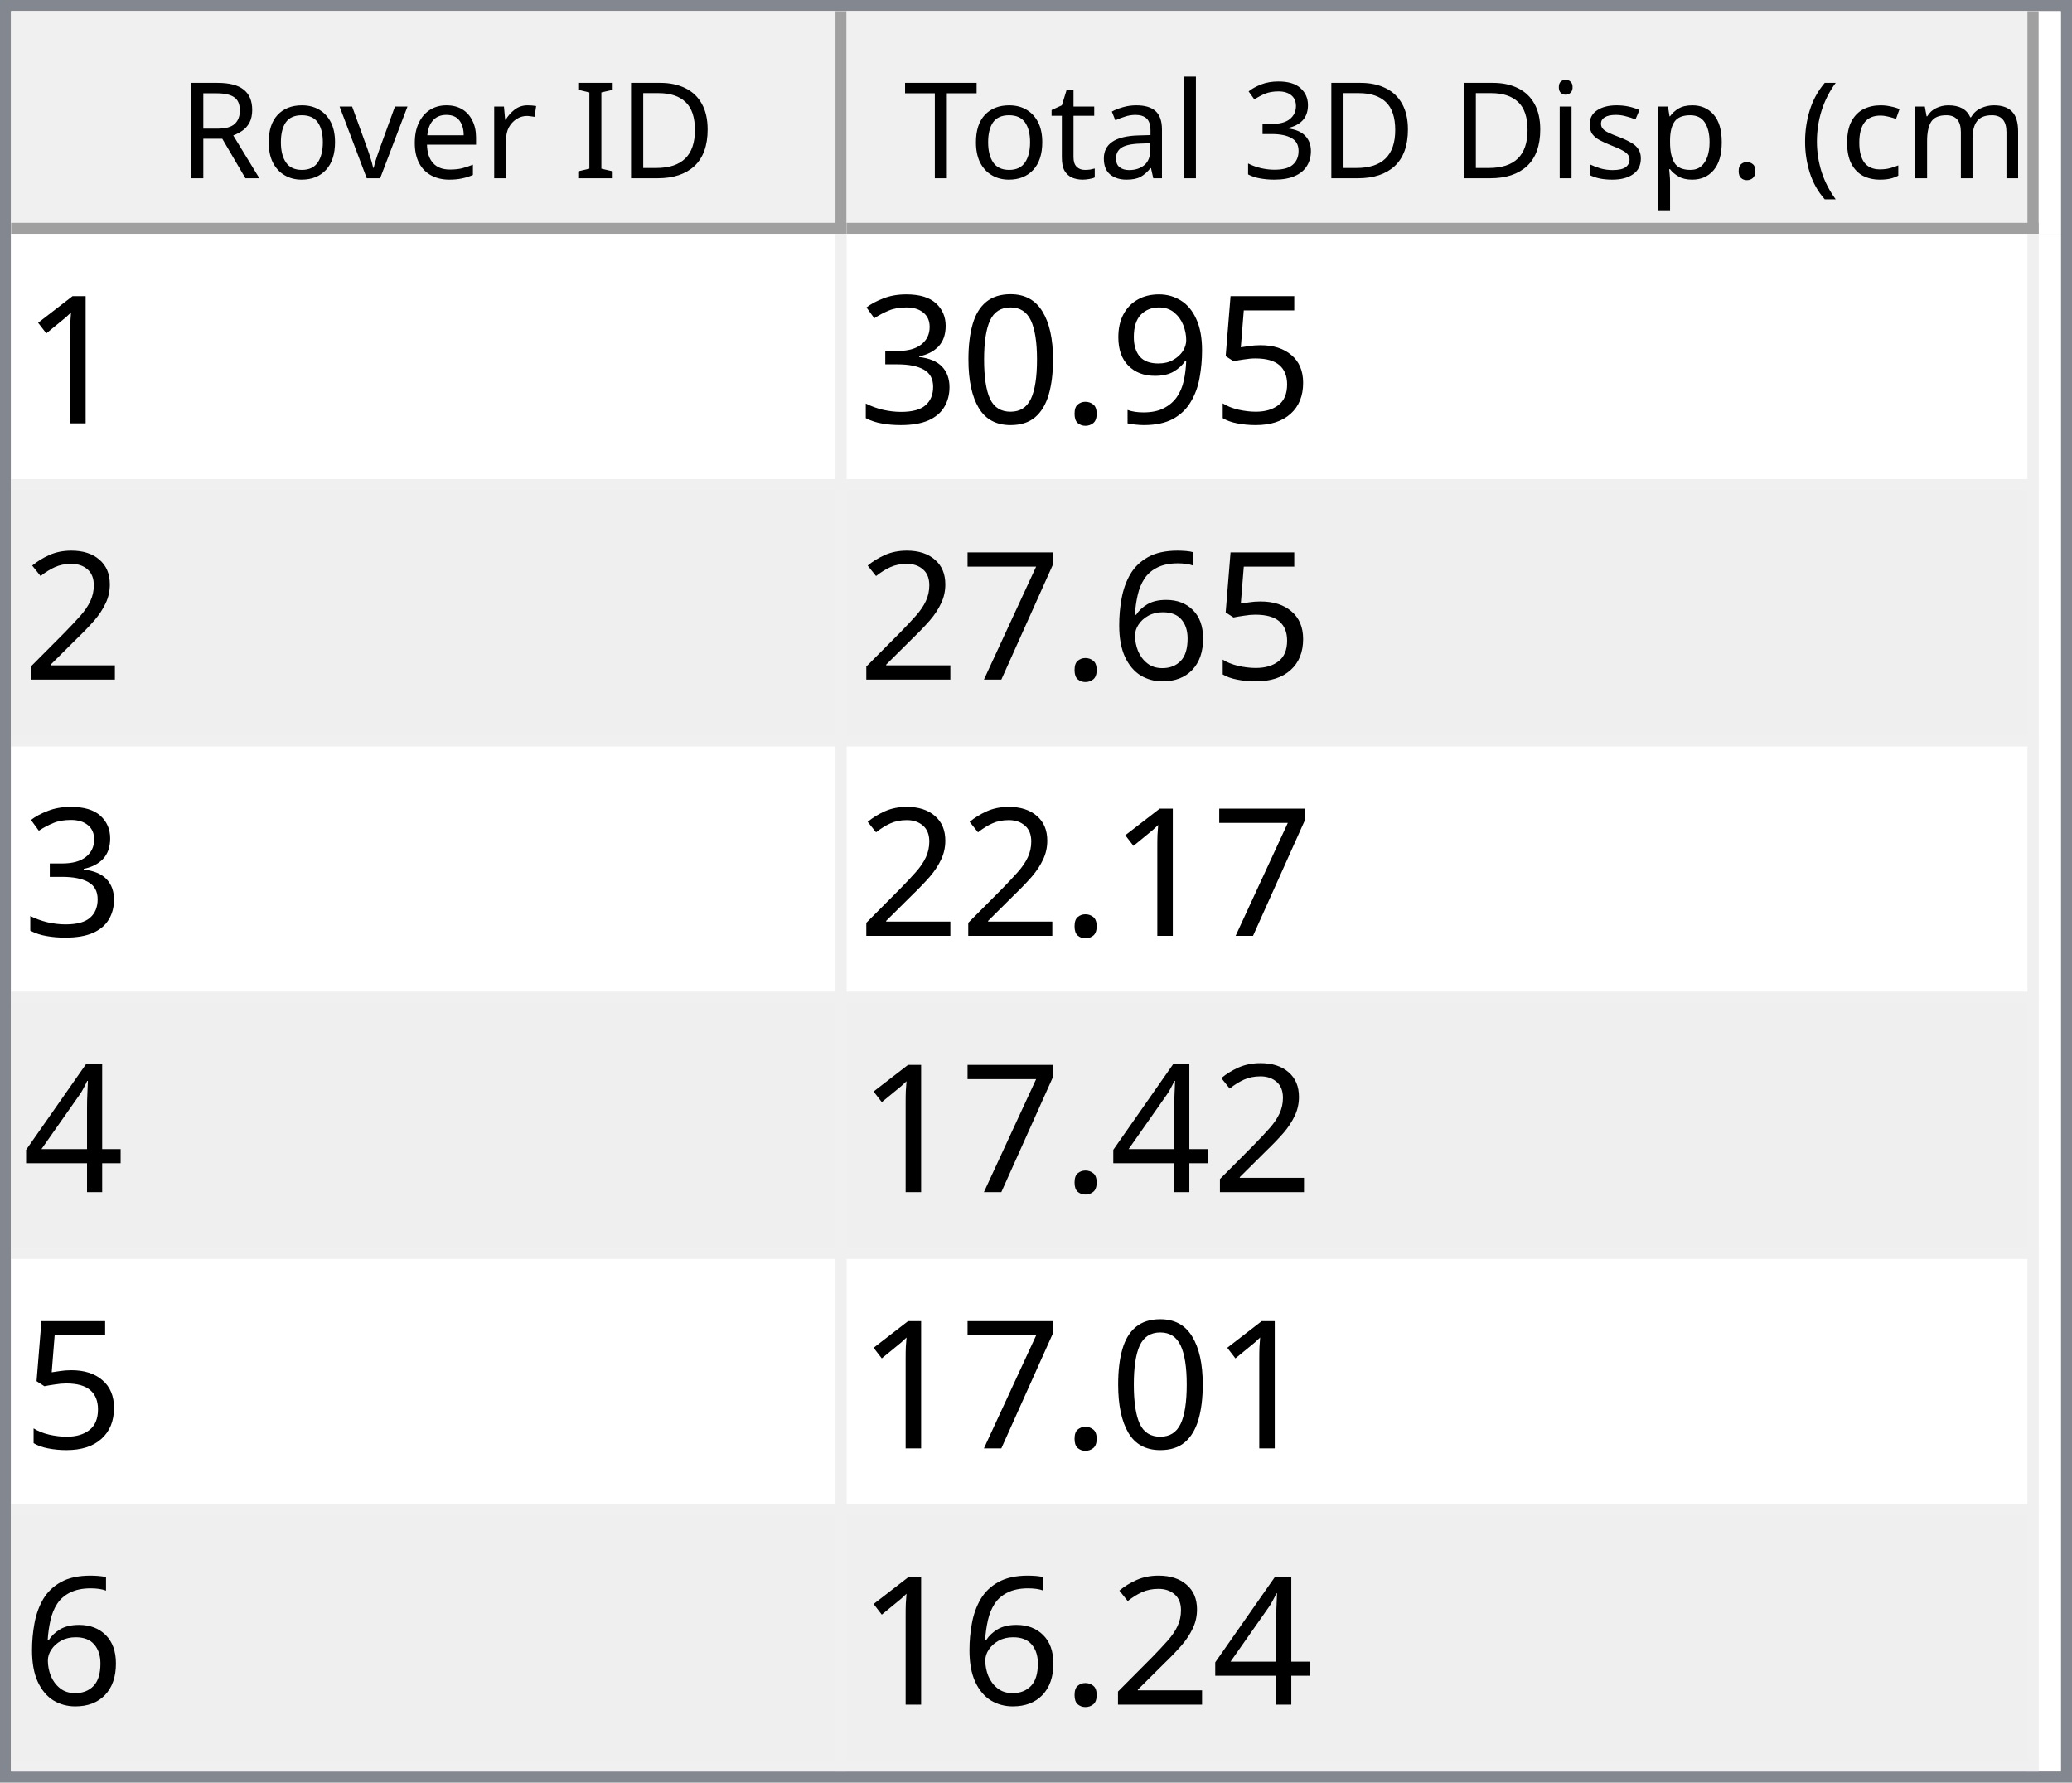
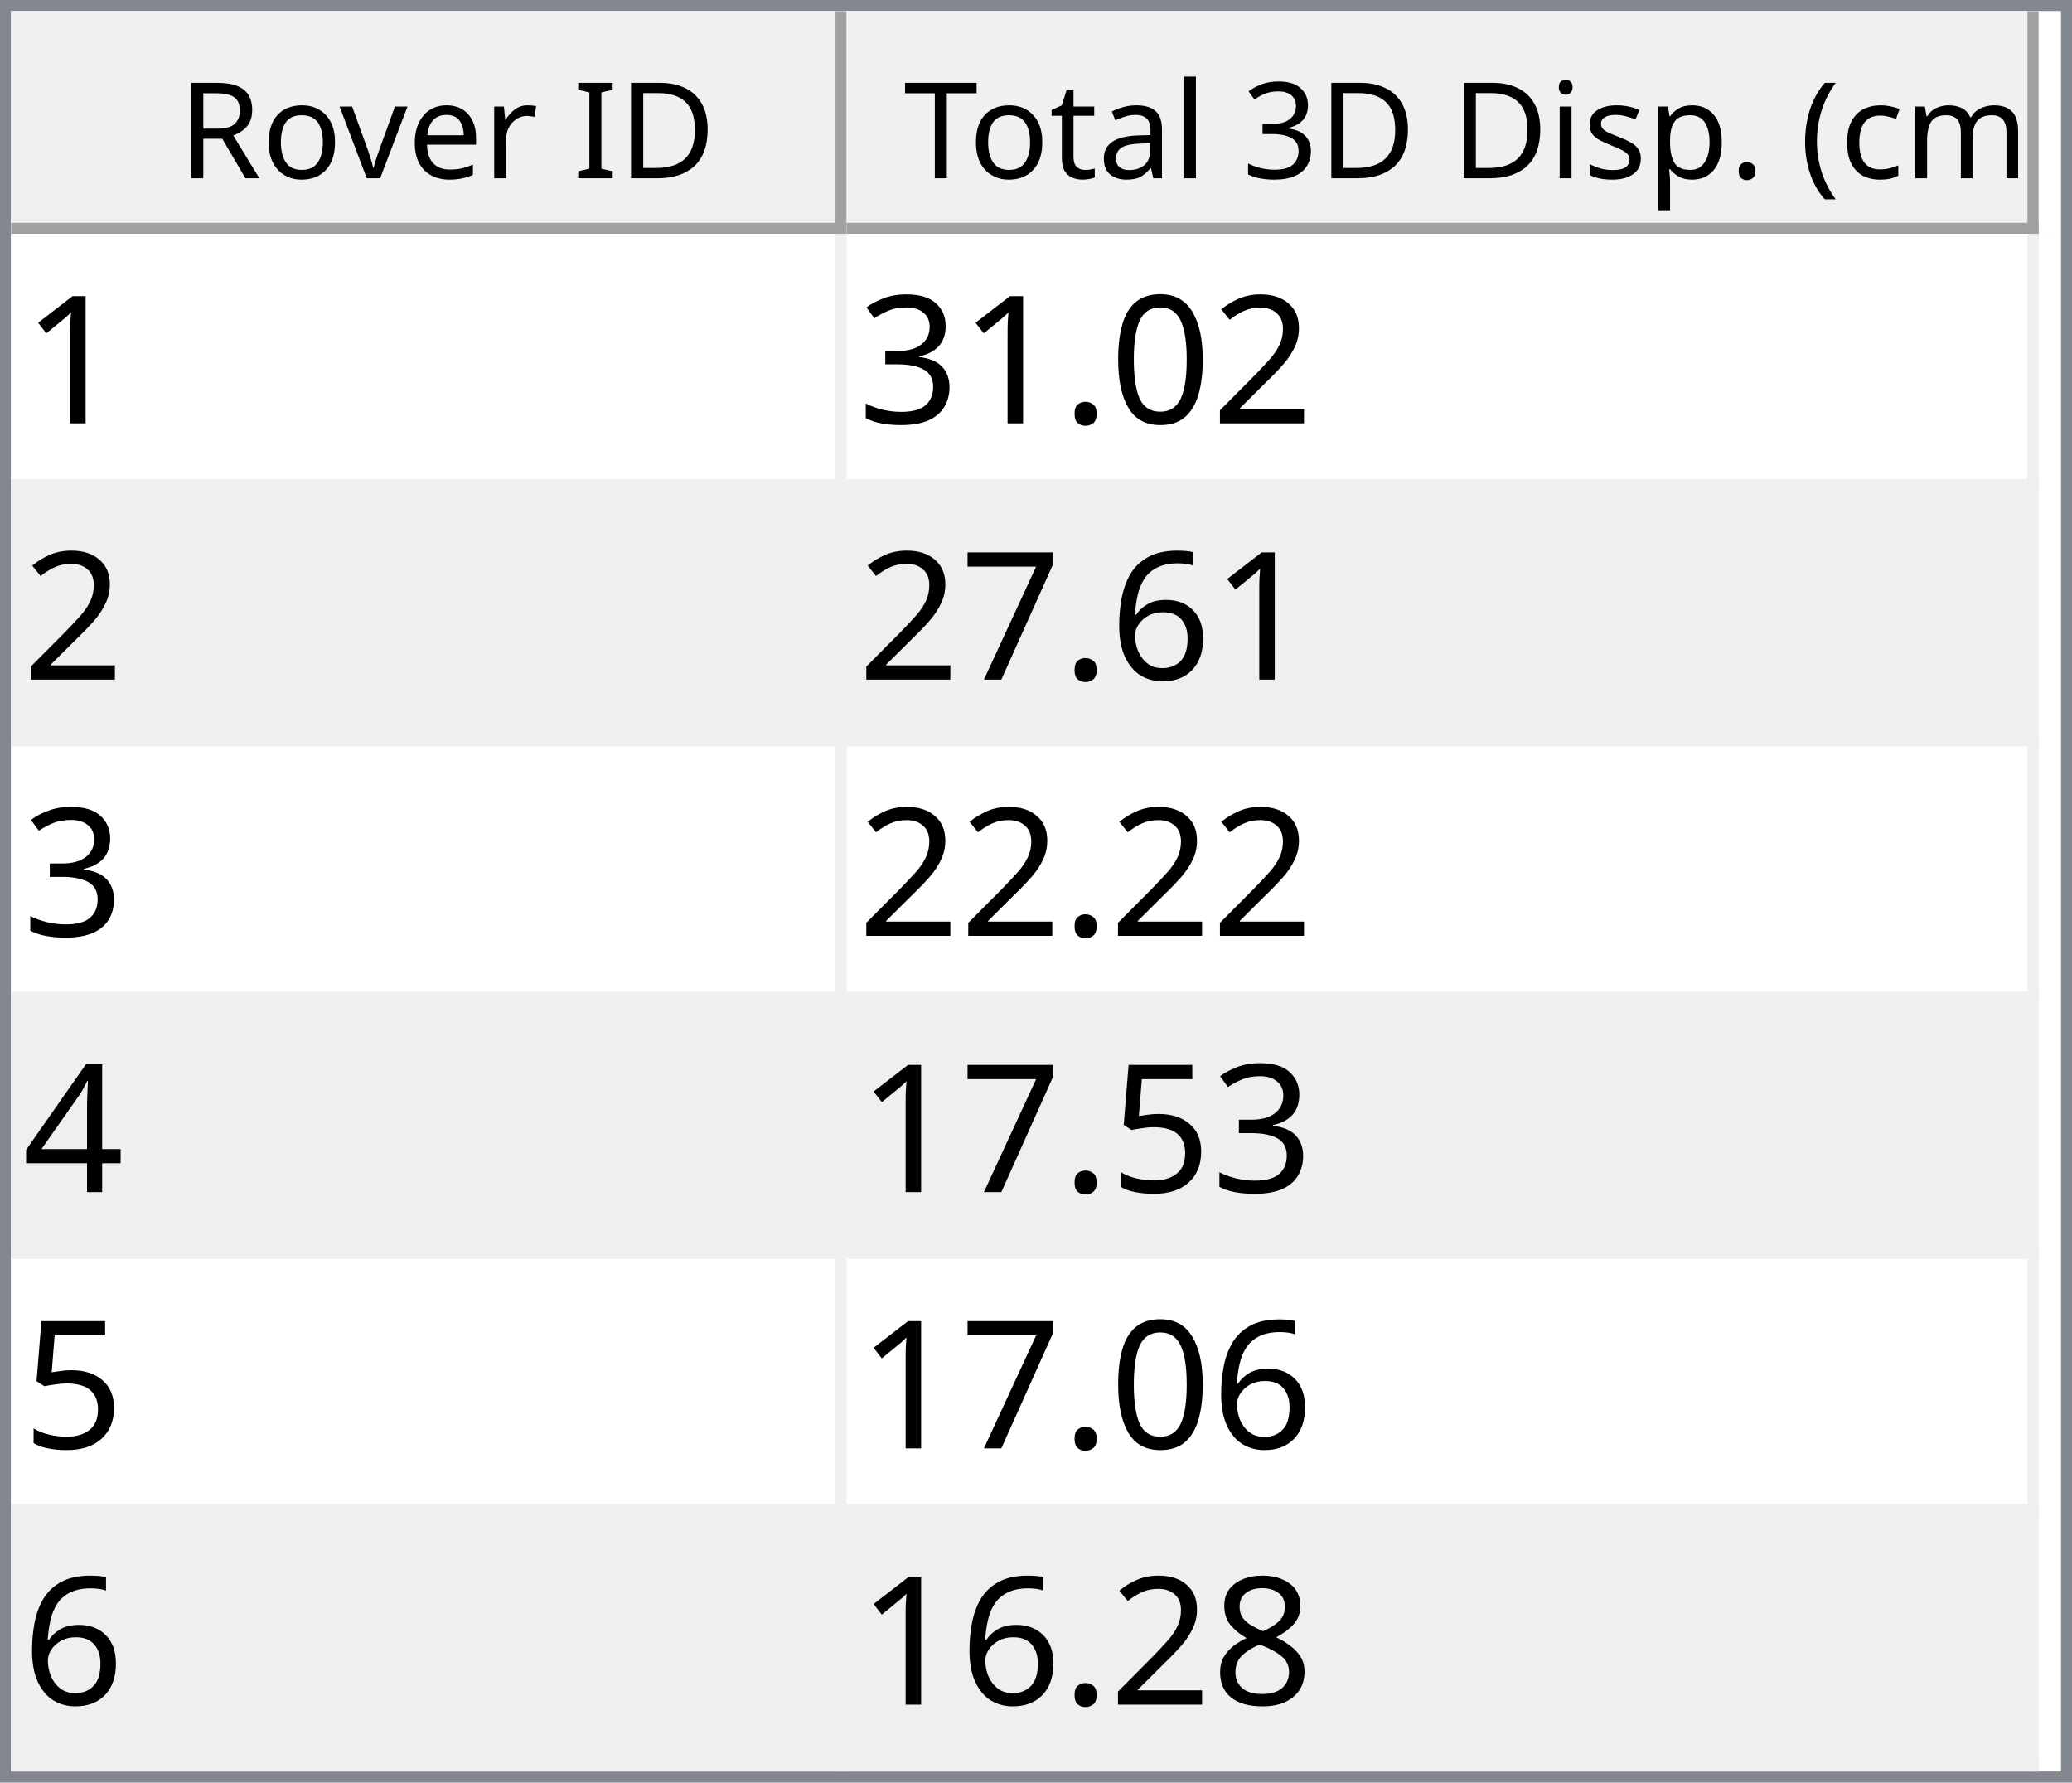
<svg xmlns="http://www.w3.org/2000/svg" style="fill-opacity:1; color-rendering:auto; color-interpolation:auto; text-rendering:auto; stroke:black; stroke-linecap:square; stroke-miterlimit:10; shape-rendering:auto; stroke-opacity:1; fill:black; stroke-dasharray:none; font-weight:normal; stroke-width:1; font-family:'Dialog'; font-style:normal; stroke-linejoin:miter; font-size:12px; stroke-dashoffset:0; image-rendering:auto;" width="186" height="160">
  <defs id="genericDefs" />
  <g>
    <defs id="defs1">
      <clipPath clipPathUnits="userSpaceOnUse" id="clipPath1">
        <path d="M0 0 L186 0 L186 160 L0 160 L0 0 Z" />
      </clipPath>
      <clipPath clipPathUnits="userSpaceOnUse" id="clipPath2">
        <path d="M0 0 L0 160 L186 160 L186 0 Z" />
      </clipPath>
      <clipPath clipPathUnits="userSpaceOnUse" id="clipPath3">
        <path d="M0 0 L0 20 L184 20 L184 0 Z" />
      </clipPath>
      <clipPath clipPathUnits="userSpaceOnUse" id="clipPath4">
        <path d="M0 0 L0 20 L75 20 L75 0 Z" />
      </clipPath>
      <clipPath clipPathUnits="userSpaceOnUse" id="clipPath5">
        <path d="M1 1 L1 19 L74 19 L74 1 Z" />
      </clipPath>
      <clipPath clipPathUnits="userSpaceOnUse" id="clipPath6">
        <path d="M0 0 L0 18 L73 18 L73 0 Z" />
      </clipPath>
      <clipPath clipPathUnits="userSpaceOnUse" id="clipPath7">
        <path d="M-0.5 -0.5 L-0.5 19.5 L74.5 19.5 L74.5 -0.5 Z" />
      </clipPath>
      <clipPath clipPathUnits="userSpaceOnUse" id="clipPath8">
        <path d="M0 0 L0 20 L107 20 L107 0 Z" />
      </clipPath>
      <clipPath clipPathUnits="userSpaceOnUse" id="clipPath9">
        <path d="M1 1 L1 19 L106 19 L106 1 Z" />
      </clipPath>
      <clipPath clipPathUnits="userSpaceOnUse" id="clipPath10">
        <path d="M0 0 L0 18 L105 18 L105 0 Z" />
      </clipPath>
      <clipPath clipPathUnits="userSpaceOnUse" id="clipPath11">
        <path d="M-0.5 -0.5 L-0.5 19.5 L106.5 19.5 L106.5 -0.5 Z" />
      </clipPath>
      <clipPath clipPathUnits="userSpaceOnUse" id="clipPath12">
        <path d="M0 0 L0 138 L184 138 L184 0 Z" />
      </clipPath>
      <clipPath clipPathUnits="userSpaceOnUse" id="clipPath13">
        <path d="M0 0 L0 138 L182 138 L182 0 Z" />
      </clipPath>
      <clipPath clipPathUnits="userSpaceOnUse" id="clipPath14">
        <path d="M-0.5 -0.5 L-0.5 137.5 L181.5 137.5 L181.5 -0.5 Z" />
      </clipPath>
      <clipPath clipPathUnits="userSpaceOnUse" id="clipPath15">
        <path d="M0 0 L0 22 L74 22 L74 0 Z" />
      </clipPath>
      <clipPath clipPathUnits="userSpaceOnUse" id="clipPath16">
        <path d="M0 0 L0 22 L106 22 L106 0 Z" />
      </clipPath>
      <font horiz-adv-x="64.551" id="font1">
        <font-face ascent="107.91" descent="25.098" units-per-em="100" style="font-style:normal; font-family:Segoe UI; font-weight:normal;" />
        <missing-glyph horiz-adv-x="64.551" d="M8.109 0 L8.109 68.266 L56.453 68.266 L56.453 0 L8.109 0 ZM15.328 7.234 L49.219 7.234 L49.219 61.031 L15.328 61.031 L15.328 7.234 Z" />
        <glyph unicode="D" horiz-adv-x="70.117" d="M9.188 0 L9.188 70.016 L28.516 70.016 Q65.531 70.016 65.531 35.891 Q65.531 19.672 55.25 9.836 Q44.969 0 27.734 0 L9.188 0 ZM17.391 62.594 L17.391 7.422 L27.828 7.422 Q41.609 7.422 49.273 14.797 Q56.938 22.172 56.938 35.688 Q56.938 62.594 28.328 62.594 L17.391 62.594 Z" />
        <glyph unicode="I" horiz-adv-x="26.611" d="M17.391 0 L9.188 0 L9.188 70.016 L17.391 70.016 L17.391 0 Z" />
        <glyph unicode=" " horiz-adv-x="27.393" d="" />
        <glyph unicode="r" horiz-adv-x="34.766" d="M34.188 41.891 Q32.078 43.5 28.125 43.5 Q23 43.5 19.555 38.672 Q16.109 33.844 16.109 25.484 L16.109 0 L8.109 0 L8.109 50 L16.109 50 L16.109 39.703 L16.312 39.703 Q18.016 44.969 21.531 47.922 Q25.047 50.875 29.391 50.875 Q32.516 50.875 34.188 50.203 L34.188 41.891 Z" />
        <glyph unicode="e" horiz-adv-x="52.295" d="M48.297 23 L12.984 23 Q13.188 14.656 17.484 10.109 Q21.781 5.562 29.297 5.562 Q37.75 5.562 44.828 11.141 L44.828 3.609 Q38.234 -1.172 27.391 -1.172 Q16.797 -1.172 10.742 5.641 Q4.688 12.453 4.688 24.812 Q4.688 36.469 11.305 43.82 Q17.922 51.172 27.734 51.172 Q37.547 51.172 42.922 44.828 Q48.297 38.484 48.297 27.203 L48.297 23 ZM40.094 29.781 Q40.047 36.719 36.75 40.578 Q33.453 44.438 27.594 44.438 Q21.922 44.438 17.969 40.383 Q14.016 36.328 13.094 29.781 L40.094 29.781 Z" />
        <glyph unicode="v" horiz-adv-x="47.9" d="M47.406 50 L27.484 0 L19.625 0 L0.688 50 L9.469 50 L22.172 13.672 Q23.578 9.672 23.922 6.688 L24.125 6.688 Q24.609 10.453 25.688 13.484 L38.969 50 L47.406 50 Z" />
        <glyph unicode="o" horiz-adv-x="58.594" d="M29 -1.172 Q17.922 -1.172 11.305 5.836 Q4.688 12.844 4.688 24.422 Q4.688 37.016 11.57 44.094 Q18.453 51.172 30.172 51.172 Q41.359 51.172 47.633 44.289 Q53.906 37.406 53.906 25.203 Q53.906 13.234 47.141 6.031 Q40.375 -1.172 29 -1.172 ZM29.594 44.438 Q21.875 44.438 17.383 39.188 Q12.891 33.938 12.891 24.703 Q12.891 15.828 17.43 10.695 Q21.969 5.562 29.594 5.562 Q37.359 5.562 41.531 10.594 Q45.703 15.625 45.703 24.906 Q45.703 34.281 41.531 39.359 Q37.359 44.438 29.594 44.438 Z" />
        <glyph unicode="R" horiz-adv-x="59.814" d="M59.375 0 L49.609 0 L37.891 19.625 Q36.281 22.359 34.766 24.289 Q33.25 26.219 31.664 27.438 Q30.078 28.656 28.25 29.219 Q26.422 29.781 24.125 29.781 L17.391 29.781 L17.391 0 L9.188 0 L9.188 70.016 L30.078 70.016 Q34.672 70.016 38.555 68.867 Q42.438 67.719 45.289 65.375 Q48.141 63.031 49.758 59.547 Q51.375 56.062 51.375 51.375 Q51.375 47.703 50.273 44.656 Q49.172 41.609 47.148 39.211 Q45.125 36.812 42.266 35.133 Q39.406 33.453 35.844 32.516 L35.844 32.328 Q37.594 31.547 38.891 30.547 Q40.188 29.547 41.359 28.18 Q42.531 26.812 43.68 25.078 Q44.828 23.344 46.234 21.047 L59.375 0 ZM17.391 62.594 L17.391 37.203 L28.516 37.203 Q31.594 37.203 34.203 38.133 Q36.812 39.062 38.719 40.797 Q40.625 42.531 41.703 45.047 Q42.781 47.562 42.781 50.688 Q42.781 56.297 39.141 59.445 Q35.5 62.594 28.609 62.594 L17.391 62.594 Z" />
        <glyph unicode=")" horiz-adv-x="30.176" d="M8.297 -15.922 L1.172 -15.922 Q16.406 2.344 16.406 26.812 Q16.406 51.469 1.078 70.016 L8.297 70.016 Q23.531 52.156 23.531 26.703 Q23.531 1.375 8.297 -15.922 Z" />
        <glyph unicode="m" horiz-adv-x="86.133" d="M79.109 0 L71.094 0 L71.094 28.719 Q71.094 37.016 68.531 40.727 Q65.969 44.438 59.906 44.438 Q54.781 44.438 51.195 39.75 Q47.609 35.062 47.609 28.516 L47.609 0 L39.594 0 L39.594 29.688 Q39.594 44.438 28.219 44.438 Q22.953 44.438 19.531 40.016 Q16.109 35.594 16.109 28.516 L16.109 0 L8.109 0 L8.109 50 L16.109 50 L16.109 42.094 L16.312 42.094 Q21.625 51.172 31.844 51.172 Q36.969 51.172 40.773 48.312 Q44.578 45.453 46 40.828 Q51.562 51.172 62.594 51.172 Q79.109 51.172 79.109 30.812 L79.109 0 Z" />
        <glyph unicode="c" horiz-adv-x="46.191" d="M42.188 2.297 Q36.422 -1.172 28.516 -1.172 Q17.828 -1.172 11.258 5.789 Q4.688 12.75 4.688 23.828 Q4.688 36.188 11.766 43.68 Q18.844 51.172 30.672 51.172 Q37.25 51.172 42.281 48.734 L42.281 40.531 Q36.719 44.438 30.375 44.438 Q22.703 44.438 17.797 38.945 Q12.891 33.453 12.891 24.516 Q12.891 15.719 17.508 10.641 Q22.125 5.562 29.891 5.562 Q36.422 5.562 42.188 9.906 L42.188 2.297 Z" />
        <glyph unicode="(" horiz-adv-x="30.176" d="M29.109 -15.922 L21.969 -15.922 Q6.844 1.375 6.844 26.703 Q6.844 52.156 21.969 70.016 L29.203 70.016 Q13.875 51.469 13.875 26.812 Q13.875 2.344 29.109 -15.922 Z" />
        <glyph unicode="." horiz-adv-x="21.68" d="M10.891 -1.078 Q8.641 -1.078 7.055 0.539 Q5.469 2.156 5.469 4.391 Q5.469 6.641 7.055 8.273 Q8.641 9.906 10.891 9.906 Q13.188 9.906 14.797 8.273 Q16.406 6.641 16.406 4.391 Q16.406 2.156 14.797 0.539 Q13.188 -1.078 10.891 -1.078 Z" />
        <glyph unicode="p" horiz-adv-x="58.789" d="M16.312 7.234 L16.109 7.234 L16.109 -23 L8.109 -23 L8.109 50 L16.109 50 L16.109 41.219 L16.312 41.219 Q22.219 51.172 33.594 51.172 Q43.266 51.172 48.688 44.461 Q54.109 37.75 54.109 26.469 Q54.109 13.922 48 6.375 Q41.891 -1.172 31.297 -1.172 Q21.578 -1.172 16.312 7.234 ZM16.109 27.391 L16.109 20.406 Q16.109 14.203 20.141 9.883 Q24.172 5.562 30.375 5.562 Q37.641 5.562 41.773 11.133 Q45.906 16.703 45.906 26.609 Q45.906 34.969 42.047 39.703 Q38.188 44.438 31.594 44.438 Q24.609 44.438 20.359 39.578 Q16.109 34.719 16.109 27.391 Z" />
        <glyph unicode="s" horiz-adv-x="42.432" d="M5.078 1.812 L5.078 10.406 Q11.625 5.562 19.484 5.562 Q30.031 5.562 30.031 12.594 Q30.031 14.594 29.125 15.992 Q28.219 17.391 26.68 18.461 Q25.141 19.531 23.07 20.383 Q21 21.234 18.609 22.172 Q15.281 23.484 12.766 24.828 Q10.25 26.172 8.57 27.859 Q6.891 29.547 6.031 31.695 Q5.172 33.844 5.172 36.719 Q5.172 40.234 6.789 42.945 Q8.406 45.656 11.086 47.484 Q13.766 49.312 17.211 50.242 Q20.656 51.172 24.312 51.172 Q30.812 51.172 35.938 48.922 L35.938 40.828 Q30.422 44.438 23.25 44.438 Q21 44.438 19.195 43.922 Q17.391 43.406 16.094 42.477 Q14.797 41.547 14.086 40.258 Q13.375 38.969 13.375 37.406 Q13.375 35.453 14.086 34.133 Q14.797 32.812 16.164 31.789 Q17.531 30.766 19.484 29.938 Q21.438 29.109 23.922 28.125 Q27.25 26.859 29.883 25.516 Q32.516 24.172 34.375 22.484 Q36.234 20.797 37.234 18.602 Q38.234 16.406 38.234 13.375 Q38.234 9.672 36.602 6.938 Q34.969 4.203 32.234 2.398 Q29.5 0.594 25.93 -0.289 Q22.359 -1.172 18.453 -1.172 Q10.75 -1.172 5.078 1.812 Z" />
        <glyph unicode="i" horiz-adv-x="24.219" d="M12.203 62.703 Q10.062 62.703 8.547 64.164 Q7.031 65.625 7.031 67.875 Q7.031 70.125 8.547 71.609 Q10.062 73.094 12.203 73.094 Q14.406 73.094 15.945 71.609 Q17.484 70.125 17.484 67.875 Q17.484 65.719 15.945 64.211 Q14.406 62.703 12.203 62.703 ZM16.109 0 L8.109 0 L8.109 50 L16.109 50 L16.109 0 Z" />
        <glyph unicode="3" horiz-adv-x="53.906" d="M46.531 19.828 Q46.531 15.094 44.75 11.211 Q42.969 7.328 39.719 4.57 Q36.469 1.812 31.93 0.297 Q27.391 -1.219 21.922 -1.219 Q11.922 -1.219 6 2.594 L6 11.188 Q13.094 5.609 22.219 5.609 Q25.875 5.609 28.828 6.539 Q31.781 7.469 33.906 9.227 Q36.031 10.984 37.18 13.477 Q38.328 15.969 38.328 19.094 Q38.328 32.812 18.797 32.812 L12.984 32.812 L12.984 39.594 L18.5 39.594 Q35.797 39.594 35.797 52.484 Q35.797 64.406 22.609 64.406 Q15.188 64.406 8.688 59.422 L8.688 67.188 Q15.375 71.188 24.609 71.188 Q29 71.188 32.57 69.969 Q36.141 68.75 38.68 66.555 Q41.219 64.359 42.609 61.281 Q44 58.203 44 54.5 Q44 40.672 30.031 36.719 L30.031 36.531 Q33.594 36.141 36.625 34.797 Q39.656 33.453 41.852 31.305 Q44.047 29.156 45.289 26.25 Q46.531 23.344 46.531 19.828 Z" />
        <glyph unicode="l" horiz-adv-x="24.219" d="M16.109 0 L8.109 0 L8.109 74.031 L16.109 74.031 L16.109 0 Z" />
        <glyph unicode="a" horiz-adv-x="50.879" d="M43.891 0 L35.891 0 L35.891 7.812 L35.688 7.812 Q30.469 -1.172 20.312 -1.172 Q12.844 -1.172 8.617 2.781 Q4.391 6.734 4.391 13.281 Q4.391 27.297 20.906 29.594 L35.891 31.688 Q35.891 44.438 25.594 44.438 Q16.547 44.438 9.281 38.281 L9.281 46.484 Q16.656 51.172 26.266 51.172 Q43.891 51.172 43.891 32.516 L43.891 0 ZM35.891 25.297 L23.828 23.641 Q18.266 22.859 15.43 20.875 Q12.594 18.891 12.594 13.875 Q12.594 10.203 15.211 7.883 Q17.828 5.562 22.172 5.562 Q28.125 5.562 32.008 9.742 Q35.891 13.922 35.891 20.312 L35.891 25.297 Z" />
        <glyph unicode="t" horiz-adv-x="33.887" d="M31.297 0.484 Q28.469 -1.078 23.828 -1.078 Q10.688 -1.078 10.688 13.578 L10.688 43.172 L2.094 43.172 L2.094 50 L10.688 50 L10.688 62.203 L18.703 64.797 L18.703 50 L31.297 50 L31.297 43.172 L18.703 43.172 L18.703 14.984 Q18.703 9.969 20.414 7.82 Q22.125 5.672 26.078 5.672 Q29.109 5.672 31.297 7.328 L31.297 0.484 Z" />
        <glyph unicode="T" horiz-adv-x="52.393" d="M50.594 62.594 L30.375 62.594 L30.375 0 L22.172 0 L22.172 62.594 L2 62.594 L2 70.016 L50.594 70.016 L50.594 62.594 Z" />
      </font>
      <font horiz-adv-x="75.0" id="font2">
        <font-face ascent="100.537" descent="21.973" units-per-em="100" style="font-style:normal; font-family:sans-serif; font-weight:normal;" />
        <missing-glyph horiz-adv-x="75.0" d="M12.5 0 L12.5 62.5 L62.5 62.5 L62.5 0 L12.5 0 ZM14.062 1.562 L60.938 1.562 L60.938 60.938 L14.062 60.938 L14.062 1.562 Z" />
        <glyph unicode="1" horiz-adv-x="55.615" d="M37.25 0 L28.469 0 L28.469 56 Q25.297 52.984 20.141 49.953 Q14.984 46.922 10.891 45.406 L10.891 53.906 Q18.266 57.375 23.781 62.305 Q29.297 67.234 31.594 71.875 L37.25 71.875 L37.25 0 Z" />
-         <glyph unicode="5" horiz-adv-x="55.615" d="M4.156 18.75 L13.375 19.531 Q14.406 12.797 18.141 9.398 Q21.875 6 27.156 6 Q33.5 6 37.891 10.789 Q42.281 15.578 42.281 23.484 Q42.281 31 38.062 35.352 Q33.844 39.703 27 39.703 Q22.75 39.703 19.336 37.773 Q15.922 35.844 13.969 32.766 L5.719 33.844 L12.641 70.609 L48.25 70.609 L48.25 62.203 L19.672 62.203 L15.828 42.969 Q22.266 47.469 29.344 47.469 Q38.719 47.469 45.164 40.969 Q51.609 34.469 51.609 24.266 Q51.609 14.547 45.953 7.469 Q39.062 -1.219 27.156 -1.219 Q17.391 -1.219 11.211 4.25 Q5.031 9.719 4.156 18.75 Z" />
-         <glyph unicode="9" horiz-adv-x="55.615" d="M5.469 16.547 L13.922 17.328 Q14.984 11.375 18.016 8.688 Q21.047 6 25.781 6 Q29.828 6 32.883 7.859 Q35.938 9.719 37.891 12.82 Q39.844 15.922 41.164 21.195 Q42.484 26.469 42.484 31.938 Q42.484 32.516 42.438 33.688 Q39.797 29.5 35.234 26.883 Q30.672 24.266 25.344 24.266 Q16.453 24.266 10.305 30.711 Q4.156 37.156 4.156 47.703 Q4.156 58.594 10.578 65.234 Q17 71.875 26.656 71.875 Q33.641 71.875 39.43 68.117 Q45.219 64.359 48.219 57.398 Q51.219 50.438 51.219 37.25 Q51.219 23.531 48.242 15.406 Q45.266 7.281 39.383 3.031 Q33.5 -1.219 25.594 -1.219 Q17.188 -1.219 11.867 3.445 Q6.547 8.109 5.469 16.547 ZM41.453 48.141 Q41.453 55.719 37.43 60.156 Q33.406 64.594 27.734 64.594 Q21.875 64.594 17.531 59.812 Q13.188 55.031 13.188 47.406 Q13.188 40.578 17.312 36.305 Q21.438 32.031 27.484 32.031 Q33.594 32.031 37.523 36.305 Q41.453 40.578 41.453 48.141 Z" />
+         <glyph unicode="2" horiz-adv-x="55.615" d="M50.344 8.453 L50.344 0 L3.031 0 Q2.938 3.172 4.047 6.109 Q5.859 10.938 9.836 15.625 Q13.812 20.312 21.344 26.469 Q33.016 36.031 37.117 41.625 Q41.219 47.219 41.219 52.203 Q41.219 57.422 37.477 61.008 Q33.734 64.594 27.734 64.594 Q21.391 64.594 17.578 60.789 Q13.766 56.984 13.719 50.25 L4.688 51.172 Q5.609 61.281 11.664 66.578 Q17.719 71.875 27.938 71.875 Q38.234 71.875 44.242 66.164 Q50.25 60.453 50.25 52 Q50.25 47.703 48.492 43.555 Q46.734 39.406 42.656 34.812 Q38.578 30.219 29.109 22.219 Q21.188 15.578 18.945 13.211 Q16.703 10.844 15.234 8.453 L50.344 8.453 Z" />
+         <glyph unicode="0" horiz-adv-x="55.615" d="M4.156 35.297 Q4.156 48 6.766 55.742 Q9.375 63.484 14.523 67.68 Q19.672 71.875 27.484 71.875 Q33.25 71.875 37.594 69.555 Q41.938 67.234 44.773 62.867 Q47.609 58.5 49.219 52.227 Q50.828 45.953 50.828 35.297 Q50.828 22.703 48.242 14.969 Q45.656 7.234 40.508 3.008 Q35.359 -1.219 27.484 -1.219 Q17.141 -1.219 11.234 6.203 Q4.156 15.141 4.156 35.297 ZM13.188 35.297 Q13.188 17.672 17.312 11.836 Q21.438 6 27.484 6 Q33.547 6 37.672 11.859 Q41.797 17.719 41.797 35.297 Q41.797 52.984 37.672 58.789 Q33.547 64.594 27.391 64.594 Q21.344 64.594 17.719 59.469 Q13.188 52.938 13.188 35.297 Z" />
        <glyph unicode="." horiz-adv-x="27.783" d="M9.078 0 L9.078 10.016 L19.094 10.016 L19.094 0 L9.078 0 Z" />
-         <glyph unicode="0" horiz-adv-x="55.615" d="M4.156 35.297 Q4.156 48 6.766 55.742 Q9.375 63.484 14.523 67.68 Q19.672 71.875 27.484 71.875 Q33.25 71.875 37.594 69.555 Q41.938 67.234 44.773 62.867 Q47.609 58.5 49.219 52.227 Q50.828 45.953 50.828 35.297 Q50.828 22.703 48.242 14.969 Q45.656 7.234 40.508 3.008 Q35.359 -1.219 27.484 -1.219 Q17.141 -1.219 11.234 6.203 Q4.156 15.141 4.156 35.297 ZM13.188 35.297 Q13.188 17.672 17.312 11.836 Q21.438 6 27.484 6 Q33.547 6 37.672 11.859 Q41.797 17.719 41.797 35.297 Q41.797 52.984 37.672 58.789 Q33.547 64.594 27.391 64.594 Q21.344 64.594 17.719 59.469 Q13.188 52.938 13.188 35.297 Z" />
        <glyph unicode="3" horiz-adv-x="55.615" d="M4.203 18.891 L12.984 20.062 Q14.5 12.594 18.141 9.297 Q21.781 6 27 6 Q33.203 6 37.477 10.297 Q41.75 14.594 41.75 20.953 Q41.75 27 37.797 30.93 Q33.844 34.859 27.734 34.859 Q25.25 34.859 21.531 33.891 L22.516 41.609 Q23.391 41.5 23.922 41.5 Q29.547 41.5 34.039 44.43 Q38.531 47.359 38.531 53.469 Q38.531 58.297 35.258 61.477 Q31.984 64.656 26.812 64.656 Q21.688 64.656 18.266 61.43 Q14.844 58.203 13.875 51.766 L5.078 53.328 Q6.688 62.156 12.398 67.016 Q18.109 71.875 26.609 71.875 Q32.469 71.875 37.398 69.359 Q42.328 66.844 44.945 62.5 Q47.562 58.156 47.562 53.266 Q47.562 48.641 45.07 44.828 Q42.578 41.016 37.703 38.766 Q44.047 37.312 47.562 32.695 Q51.078 28.078 51.078 21.141 Q51.078 11.766 44.242 5.25 Q37.406 -1.266 26.953 -1.266 Q17.531 -1.266 11.305 4.352 Q5.078 9.969 4.203 18.891 Z" />
-         <glyph unicode="2" horiz-adv-x="55.615" d="M50.344 8.453 L50.344 0 L3.031 0 Q2.938 3.172 4.047 6.109 Q5.859 10.938 9.836 15.625 Q13.812 20.312 21.344 26.469 Q33.016 36.031 37.117 41.625 Q41.219 47.219 41.219 52.203 Q41.219 57.422 37.477 61.008 Q33.734 64.594 27.734 64.594 Q21.391 64.594 17.578 60.789 Q13.766 56.984 13.719 50.25 L4.688 51.172 Q5.609 61.281 11.664 66.578 Q17.719 71.875 27.938 71.875 Q38.234 71.875 44.242 66.164 Q50.25 60.453 50.25 52 Q50.25 47.703 48.492 43.555 Q46.734 39.406 42.656 34.812 Q38.578 30.219 29.109 22.219 Q21.188 15.578 18.945 13.211 Q16.703 10.844 15.234 8.453 L50.344 8.453 Z" />
        <glyph unicode="6" horiz-adv-x="55.615" d="M49.75 54.047 L41.016 53.375 Q39.844 58.547 37.703 60.891 Q34.125 64.656 28.906 64.656 Q24.703 64.656 21.531 62.312 Q17.391 59.281 14.992 53.469 Q12.594 47.656 12.5 36.922 Q15.672 41.75 20.266 44.094 Q24.859 46.438 29.891 46.438 Q38.672 46.438 44.852 39.969 Q51.031 33.5 51.031 23.25 Q51.031 16.5 48.125 10.719 Q45.219 4.938 40.141 1.859 Q35.062 -1.219 28.609 -1.219 Q17.625 -1.219 10.695 6.859 Q3.766 14.938 3.766 33.5 Q3.766 54.25 11.422 63.672 Q18.109 71.875 29.438 71.875 Q37.891 71.875 43.289 67.141 Q48.688 62.406 49.75 54.047 ZM13.875 23.188 Q13.875 18.656 15.797 14.508 Q17.719 10.359 21.188 8.18 Q24.656 6 28.469 6 Q34.031 6 38.039 10.492 Q42.047 14.984 42.047 22.703 Q42.047 30.125 38.086 34.398 Q34.125 38.672 28.125 38.672 Q22.172 38.672 18.023 34.398 Q13.875 30.125 13.875 23.188 Z" />
        <glyph unicode="7" horiz-adv-x="55.615" d="M4.734 62.203 L4.734 70.656 L51.078 70.656 L51.078 63.812 Q44.234 56.547 37.523 44.484 Q30.812 32.422 27.156 19.672 Q24.516 10.688 23.781 0 L14.75 0 Q14.891 8.453 18.062 20.414 Q21.234 32.375 27.172 43.484 Q33.109 54.594 39.797 62.203 L4.734 62.203 Z" />
        <glyph unicode="4" horiz-adv-x="55.615" d="M32.328 0 L32.328 17.141 L1.266 17.141 L1.266 25.203 L33.938 71.578 L41.109 71.578 L41.109 25.203 L50.781 25.203 L50.781 17.141 L41.109 17.141 L41.109 0 L32.328 0 ZM32.328 25.203 L32.328 57.469 L9.906 25.203 L32.328 25.203 Z" />
+         <glyph unicode="5" horiz-adv-x="55.615" d="M4.156 18.75 L13.375 19.531 Q14.406 12.797 18.141 9.398 Q21.875 6 27.156 6 Q33.5 6 37.891 10.789 Q42.281 15.578 42.281 23.484 Q42.281 31 38.062 35.352 Q33.844 39.703 27 39.703 Q22.75 39.703 19.336 37.773 Q15.922 35.844 13.969 32.766 L5.719 33.844 L12.641 70.609 L48.25 70.609 L48.25 62.203 L19.672 62.203 L15.828 42.969 Q22.266 47.469 29.344 47.469 Q38.719 47.469 45.164 40.969 Q51.609 34.469 51.609 24.266 Q51.609 14.547 45.953 7.469 Q39.062 -1.219 27.156 -1.219 Q17.391 -1.219 11.211 4.25 Q5.031 9.719 4.156 18.75 Z" />
+         <glyph unicode="8" horiz-adv-x="55.615" d="M17.672 38.812 Q12.203 40.828 9.57 44.539 Q6.938 48.25 6.938 53.422 Q6.938 61.234 12.555 66.555 Q18.172 71.875 27.484 71.875 Q36.859 71.875 42.578 66.43 Q48.297 60.984 48.297 53.172 Q48.297 48.188 45.68 44.508 Q43.062 40.828 37.75 38.812 Q44.344 36.672 47.781 31.883 Q51.219 27.094 51.219 20.453 Q51.219 11.281 44.727 5.031 Q38.234 -1.219 27.641 -1.219 Q17.047 -1.219 10.547 5.055 Q4.047 11.328 4.047 20.703 Q4.047 27.688 7.594 32.398 Q11.141 37.109 17.672 38.812 ZM15.922 53.719 Q15.922 48.641 19.195 45.414 Q22.469 42.188 27.688 42.188 Q32.766 42.188 36.016 45.383 Q39.266 48.578 39.266 53.219 Q39.266 58.062 35.914 61.359 Q32.562 64.656 27.594 64.656 Q22.562 64.656 19.242 61.43 Q15.922 58.203 15.922 53.719 ZM13.094 20.656 Q13.094 16.891 14.875 13.375 Q16.656 9.859 20.172 7.93 Q23.688 6 27.734 6 Q34.031 6 38.133 10.055 Q42.234 14.109 42.234 20.359 Q42.234 26.703 38.016 30.859 Q33.797 35.016 27.438 35.016 Q21.234 35.016 17.164 30.914 Q13.094 26.812 13.094 20.656 Z" />
      </font>
    </defs>
    <g style="fill:white; stroke:white;">
      <rect x="0" y="0" width="186" style="clip-path:url(#clipPath1); stroke:none;" height="160" />
    </g>
    <g style="fill:white; text-rendering:optimizeSpeed; color-rendering:optimizeSpeed; image-rendering:optimizeSpeed; shape-rendering:crispEdges; stroke:white; color-interpolation:sRGB;">
      <rect x="0" width="186" height="160" y="0" style="stroke:none;" />
      <path style="stroke:none;" d="M0 160 L186 160 L186 0 L0 0 Z" />
    </g>
    <g style="fill:rgb(240,240,240); font-family:'Segoe UI'; stroke:rgb(240,240,240);">
      <rect x="0" y="0" width="186" style="clip-path:url(#clipPath2); stroke:none;" height="160" />
    </g>
    <g style="fill:rgb(130,135,144); font-family:'Segoe UI'; stroke:rgb(130,135,144);">
      <path d="M0 0 L186 0 L186 160 L0 160 L0 0 ZM1 1 L185 1 L185 159 L1 159 L1 1 Z" style="fill-rule:evenodd; clip-path:url(#clipPath2); stroke:none;" />
    </g>
    <g style="fill:white; font-family:'Segoe UI'; stroke:white;" transform="translate(1,1)">
      <rect x="0" y="0" width="184" style="clip-path:url(#clipPath3); stroke:none;" height="20" />
    </g>
    <g style="fill:rgb(240,240,240); font-family:'Segoe UI'; stroke:rgb(240,240,240);" transform="translate(1,1)">
      <rect x="0" y="0" width="75" style="clip-path:url(#clipPath4); stroke:none;" height="20" />
    </g>
    <g style="font-family:'Segoe UI';" transform="translate(2,2)">
      <text x="14" xml:space="preserve" y="14" style="clip-path:url(#clipPath6); stroke:none;">Rover ID</text>
    </g>
    <g style="fill:rgb(160,160,160); font-family:'Segoe UI'; stroke:rgb(160,160,160); stroke-linejoin:bevel;" transform="translate(1.5,1.5)">
      <line x1="74" x2="74" y1="0" style="fill:none; clip-path:url(#clipPath7);" y2="19" />
    </g>
    <g style="fill:rgb(160,160,160); font-family:'Segoe UI'; stroke:rgb(160,160,160); stroke-linejoin:bevel;" transform="matrix(1,0,0,1,1,1) translate(0.5,0.5)">
      <line x1="0" x2="74" y1="19" style="fill:none; clip-path:url(#clipPath7);" y2="19" />
    </g>
    <g style="fill:rgb(240,240,240); font-family:'Segoe UI'; stroke:rgb(240,240,240);" transform="translate(76,1)">
      <rect x="0" y="0" width="107" style="clip-path:url(#clipPath8); stroke:none;" height="20" />
    </g>
    <g style="font-family:'Segoe UI';" transform="translate(77,2)">
      <text x="1" xml:space="preserve" y="14" style="clip-path:url(#clipPath10); stroke:none;"> Total 3D Disp. (cm)</text>
    </g>
    <g style="fill:rgb(160,160,160); font-family:'Segoe UI'; stroke:rgb(160,160,160); stroke-linejoin:bevel;" transform="translate(76.5,1.5)">
      <line x1="106" x2="106" y1="0" style="fill:none; clip-path:url(#clipPath11);" y2="19" />
    </g>
    <g style="fill:rgb(160,160,160); font-family:'Segoe UI'; stroke:rgb(160,160,160); stroke-linejoin:bevel;" transform="matrix(1,0,0,1,76,1) translate(0.5,0.5)">
      <line x1="0" x2="106" y1="19" style="fill:none; clip-path:url(#clipPath11);" y2="19" />
    </g>
    <g style="fill:white; font-family:'Segoe UI'; stroke:white;" transform="translate(1,21)">
      <rect x="0" y="0" width="184" style="clip-path:url(#clipPath12); stroke:none;" height="138" />
    </g>
    <g style="fill:rgb(240,240,240); font-size:16px; font-family:sans-serif; stroke:rgb(240,240,240);" transform="translate(1,21)">
      <rect x="0" y="0" width="182" style="clip-path:url(#clipPath13); stroke:none;" height="138" />
      <line transform="translate(0.5,0.5)" x1="0" x2="181" y1="22" style="clip-path:url(#clipPath14); fill:none; stroke-linejoin:bevel;" y2="22" />
    </g>
    <g transform="matrix(1,0,0,1,1,21) translate(0.5,0.5)" style="fill:rgb(240,240,240); font-size:16px; font-family:sans-serif; stroke:rgb(240,240,240); stroke-linejoin:bevel;">
      <line x1="0" x2="181" y1="45" style="fill:none; clip-path:url(#clipPath14);" y2="45" />
    </g>
    <g transform="matrix(1,0,0,1,1,21) translate(0.5,0.5)" style="fill:rgb(240,240,240); font-size:16px; font-family:sans-serif; stroke:rgb(240,240,240); stroke-linejoin:bevel;">
      <line x1="0" x2="181" y1="68" style="fill:none; clip-path:url(#clipPath14);" y2="68" />
    </g>
    <g transform="matrix(1,0,0,1,1,21) translate(0.5,0.5)" style="fill:rgb(240,240,240); font-size:16px; font-family:sans-serif; stroke:rgb(240,240,240); stroke-linejoin:bevel;">
      <line x1="0" x2="181" y1="91" style="fill:none; clip-path:url(#clipPath14);" y2="91" />
    </g>
    <g transform="matrix(1,0,0,1,1,21) translate(0.5,0.5)" style="fill:rgb(240,240,240); font-size:16px; font-family:sans-serif; stroke:rgb(240,240,240); stroke-linejoin:bevel;">
      <line x1="0" x2="181" y1="114" style="fill:none; clip-path:url(#clipPath14);" y2="114" />
    </g>
    <g transform="matrix(1,0,0,1,1,21) translate(0.5,0.5)" style="fill:rgb(240,240,240); font-size:16px; font-family:sans-serif; stroke:rgb(240,240,240); stroke-linejoin:bevel;">
      <line x1="0" x2="181" y1="137" style="fill:none; clip-path:url(#clipPath14);" y2="137" />
    </g>
    <g transform="matrix(1,0,0,1,1,21) translate(0.5,0.5)" style="fill:rgb(240,240,240); font-size:16px; font-family:sans-serif; stroke:rgb(240,240,240); stroke-linejoin:bevel;">
      <line x1="74" x2="74" y1="0" style="fill:none; clip-path:url(#clipPath14);" y2="137" />
    </g>
    <g transform="matrix(1,0,0,1,1,21) translate(0.5,0.5)" style="fill:rgb(240,240,240); font-size:16px; font-family:sans-serif; stroke:rgb(240,240,240); stroke-linejoin:bevel;">
      <line x1="181" x2="181" y1="0" style="fill:none; clip-path:url(#clipPath14);" y2="137" />
    </g>
    <g style="fill:white; font-size:16px; font-family:sans-serif; stroke:white;" transform="matrix(1,0,0,1,1,21)">
      <rect x="0" y="0" width="74" style="clip-path:url(#clipPath15); stroke:none;" height="22" />
      <text x="1" y="17" style="fill:black; clip-path:url(#clipPath15); stroke:none;" xml:space="preserve">1</text>
    </g>
    <g style="fill:white; font-size:16px; font-family:sans-serif; stroke:white;" transform="matrix(1,0,0,1,1,21) translate(75,0)">
      <rect x="0" y="0" width="106" style="clip-path:url(#clipPath16); stroke:none;" height="22" />
-       <text x="1" y="17" style="fill:black; clip-path:url(#clipPath16); stroke:none;" xml:space="preserve">30.95</text>
+       <text x="1" y="17" style="fill:black; clip-path:url(#clipPath16); stroke:none;" xml:space="preserve">31.02</text>
    </g>
    <g style="fill:rgb(239,239,239); font-size:16px; font-family:sans-serif; stroke:rgb(239,239,239);" transform="matrix(1,0,0,1,1,21) translate(0,23)">
      <rect x="0" y="0" width="74" style="clip-path:url(#clipPath15); stroke:none;" height="22" />
      <text x="1" y="17" style="fill:black; clip-path:url(#clipPath15); stroke:none;" xml:space="preserve">2</text>
    </g>
    <g style="fill:rgb(239,239,239); font-size:16px; font-family:sans-serif; stroke:rgb(239,239,239);" transform="matrix(1,0,0,1,1,21) translate(75,23)">
      <rect x="0" y="0" width="106" style="clip-path:url(#clipPath16); stroke:none;" height="22" />
-       <text x="1" y="17" style="fill:black; clip-path:url(#clipPath16); stroke:none;" xml:space="preserve">27.65</text>
+       <text x="1" y="17" style="fill:black; clip-path:url(#clipPath16); stroke:none;" xml:space="preserve">27.61</text>
    </g>
    <g style="fill:white; font-size:16px; font-family:sans-serif; stroke:white;" transform="matrix(1,0,0,1,1,21) translate(0,46)">
      <rect x="0" y="0" width="74" style="clip-path:url(#clipPath15); stroke:none;" height="22" />
      <text x="1" y="17" style="fill:black; clip-path:url(#clipPath15); stroke:none;" xml:space="preserve">3</text>
    </g>
    <g style="fill:white; font-size:16px; font-family:sans-serif; stroke:white;" transform="matrix(1,0,0,1,1,21) translate(75,46)">
      <rect x="0" y="0" width="106" style="clip-path:url(#clipPath16); stroke:none;" height="22" />
-       <text x="1" y="17" style="fill:black; clip-path:url(#clipPath16); stroke:none;" xml:space="preserve">22.17</text>
+       <text x="1" y="17" style="fill:black; clip-path:url(#clipPath16); stroke:none;" xml:space="preserve">22.22</text>
    </g>
    <g style="fill:rgb(239,239,239); font-size:16px; font-family:sans-serif; stroke:rgb(239,239,239);" transform="matrix(1,0,0,1,1,21) translate(0,69)">
      <rect x="0" y="0" width="74" style="clip-path:url(#clipPath15); stroke:none;" height="22" />
      <text x="1" y="17" style="fill:black; clip-path:url(#clipPath15); stroke:none;" xml:space="preserve">4</text>
    </g>
    <g style="fill:rgb(239,239,239); font-size:16px; font-family:sans-serif; stroke:rgb(239,239,239);" transform="matrix(1,0,0,1,1,21) translate(75,69)">
      <rect x="0" y="0" width="106" style="clip-path:url(#clipPath16); stroke:none;" height="22" />
-       <text x="1" y="17" style="fill:black; clip-path:url(#clipPath16); stroke:none;" xml:space="preserve">17.42</text>
+       <text x="1" y="17" style="fill:black; clip-path:url(#clipPath16); stroke:none;" xml:space="preserve">17.53</text>
    </g>
    <g style="fill:white; font-size:16px; font-family:sans-serif; stroke:white;" transform="matrix(1,0,0,1,1,21) translate(0,92)">
      <rect x="0" y="0" width="74" style="clip-path:url(#clipPath15); stroke:none;" height="22" />
      <text x="1" y="17" style="fill:black; clip-path:url(#clipPath15); stroke:none;" xml:space="preserve">5</text>
    </g>
    <g style="fill:white; font-size:16px; font-family:sans-serif; stroke:white;" transform="matrix(1,0,0,1,1,21) translate(75,92)">
      <rect x="0" y="0" width="106" style="clip-path:url(#clipPath16); stroke:none;" height="22" />
-       <text x="1" y="17" style="fill:black; clip-path:url(#clipPath16); stroke:none;" xml:space="preserve">17.01</text>
+       <text x="1" y="17" style="fill:black; clip-path:url(#clipPath16); stroke:none;" xml:space="preserve">17.06</text>
    </g>
    <g style="fill:rgb(239,239,239); font-size:16px; font-family:sans-serif; stroke:rgb(239,239,239);" transform="matrix(1,0,0,1,1,21) translate(0,115)">
      <rect x="0" y="0" width="74" style="clip-path:url(#clipPath15); stroke:none;" height="22" />
      <text x="1" y="17" style="fill:black; clip-path:url(#clipPath15); stroke:none;" xml:space="preserve">6</text>
    </g>
    <g style="fill:rgb(239,239,239); font-size:16px; font-family:sans-serif; stroke:rgb(239,239,239);" transform="matrix(1,0,0,1,1,21) translate(75,115)">
      <rect x="0" y="0" width="106" style="clip-path:url(#clipPath16); stroke:none;" height="22" />
-       <text x="1" y="17" style="fill:black; clip-path:url(#clipPath16); stroke:none;" xml:space="preserve">16.24</text>
+       <text x="1" y="17" style="fill:black; clip-path:url(#clipPath16); stroke:none;" xml:space="preserve">16.28</text>
    </g>
  </g>
</svg>
